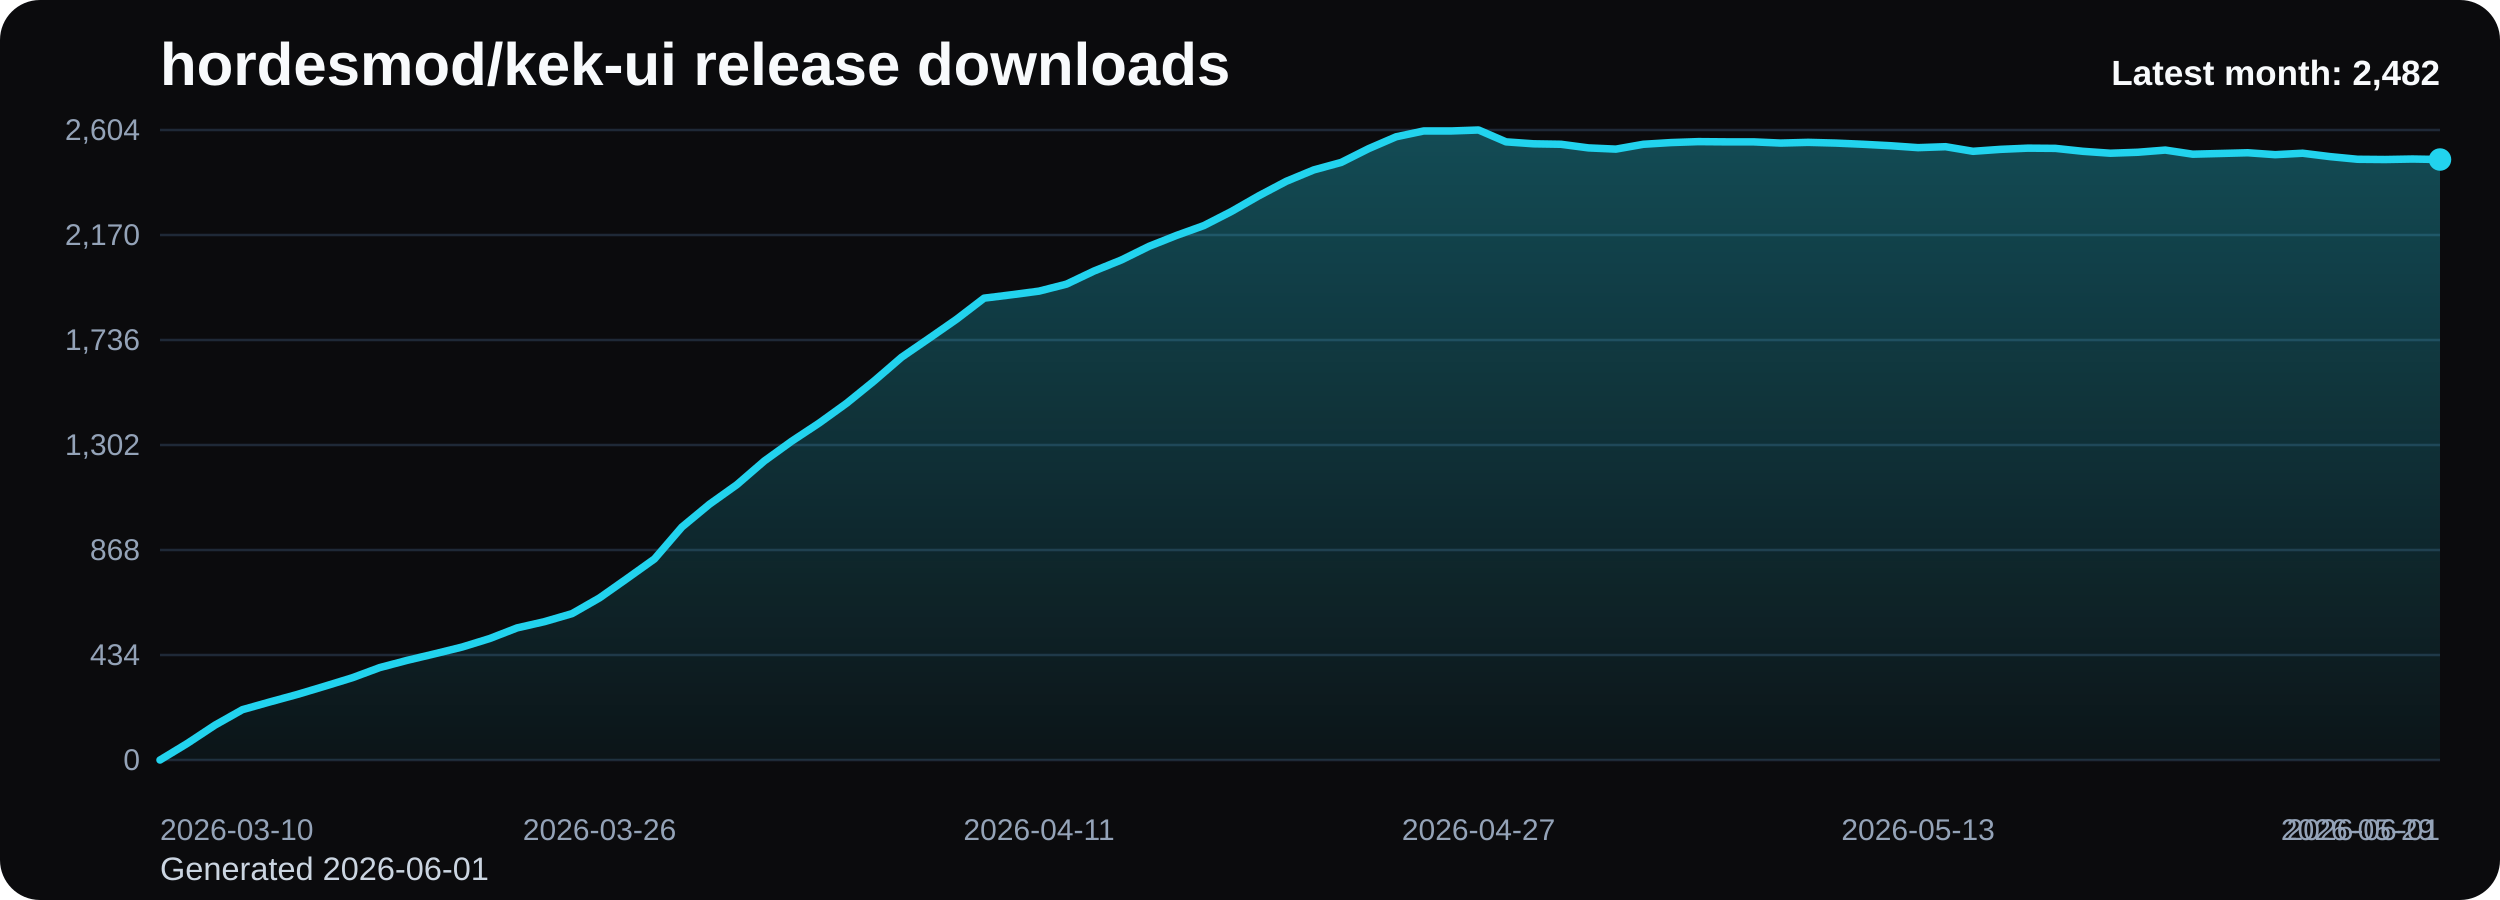
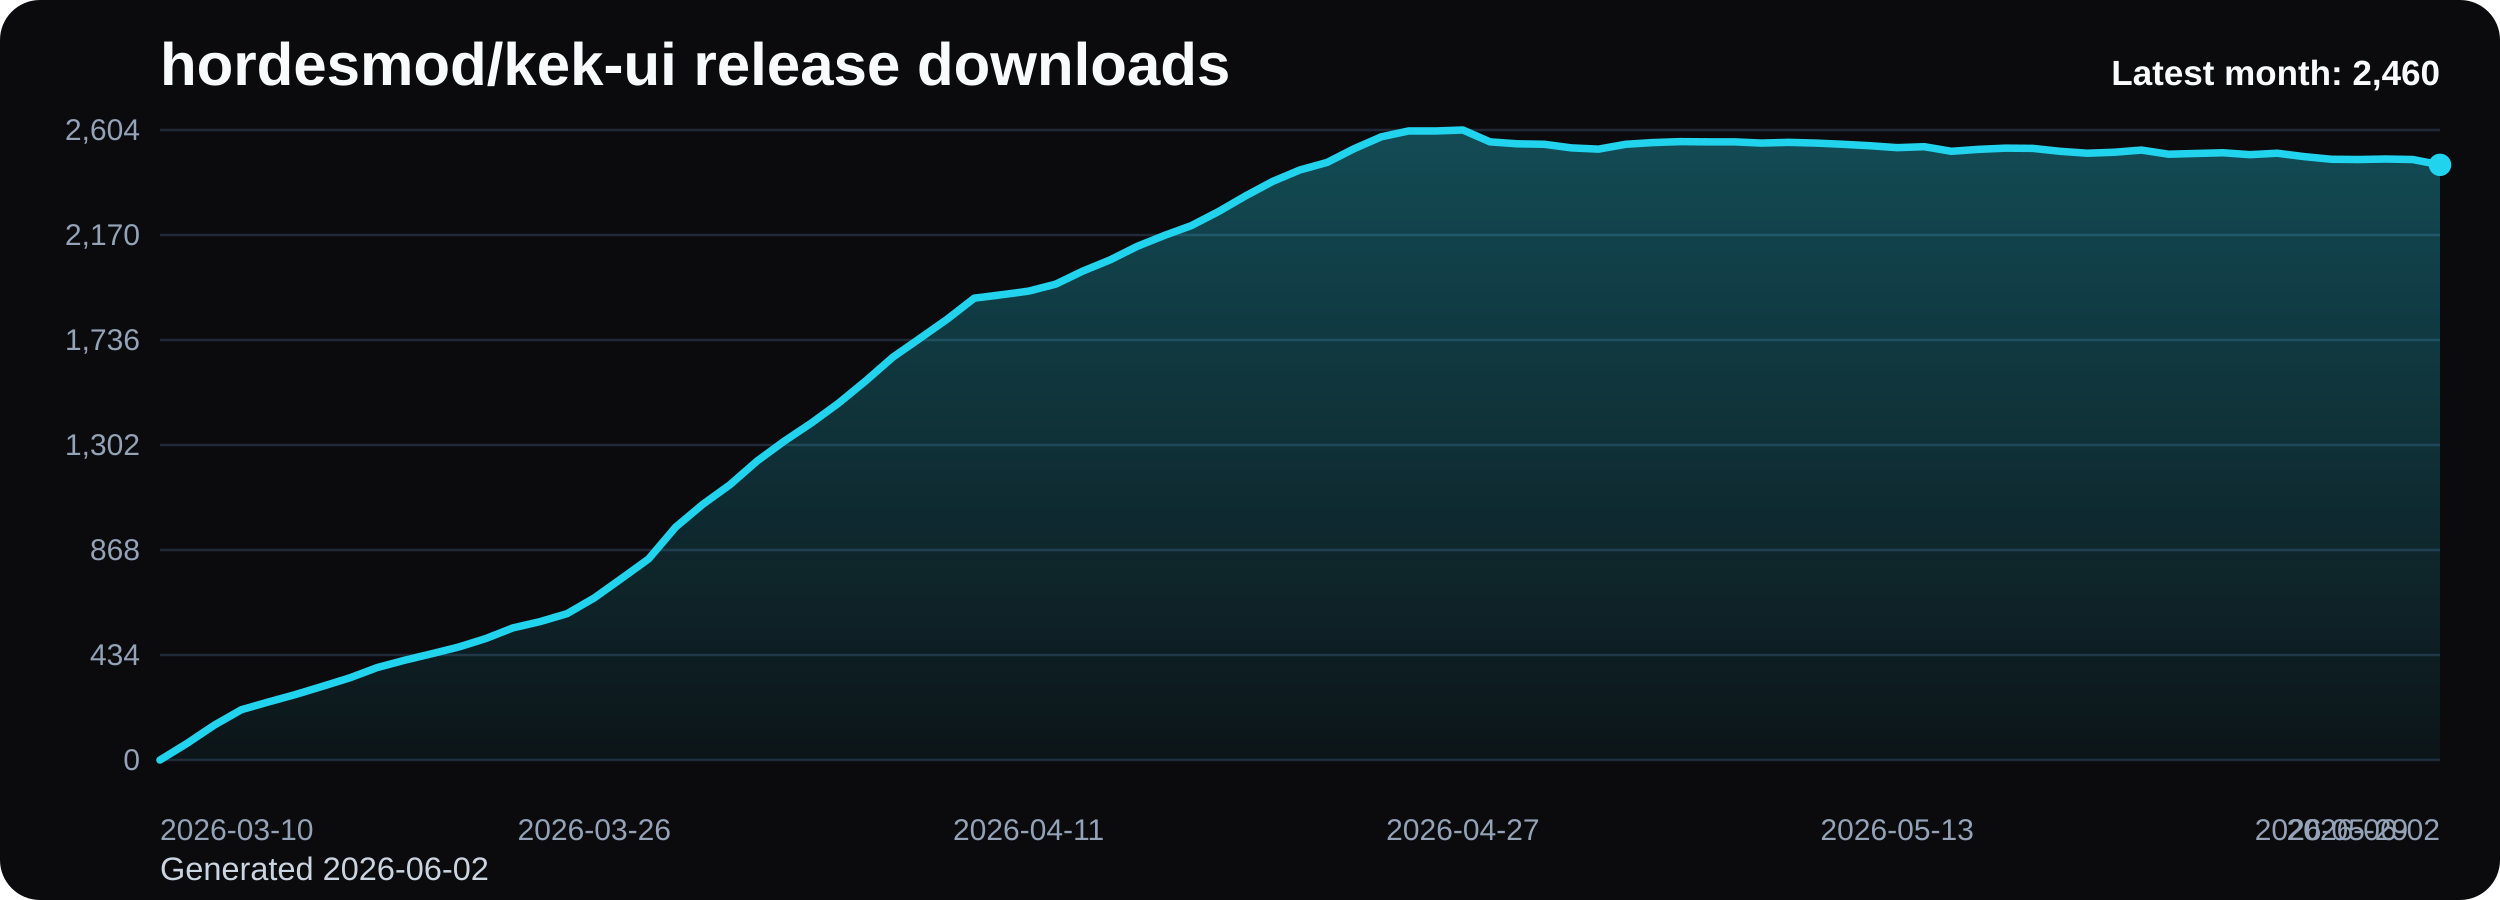
<svg xmlns="http://www.w3.org/2000/svg" viewBox="0 0 1000 360" role="img" aria-label="hordesmod/kek-ui release downloads chart">
  <defs>
    <linearGradient id="fill-monthly-black" x1="0" y1="0" x2="0" y2="1">
      <stop offset="0%" stop-color="#22d3ee" stop-opacity="0.32" />
      <stop offset="100%" stop-color="#22d3ee" stop-opacity="0.05" />
    </linearGradient>
    <style>
      .bg { fill: #0b0b0d; }
      .title { font: 700 24px Arial, sans-serif; fill: #f8fafc; }
      .sub { font: 400 13px Arial, sans-serif; fill: #cbd5e1; }
      .grid { stroke: #1f2937; stroke-width: 1; }
      .axis { font: 400 12px Arial, sans-serif; fill: #94a3b8; }
      .line { fill: none; stroke: #22d3ee; stroke-width: 3; stroke-linecap: round; stroke-linejoin: round; }
      .dot { fill: #22d3ee; }
      .value { font: 600 11px Arial, sans-serif; fill: #cbd5e1; }
      .latest { font: 700 14px Arial, sans-serif; fill: #f8fafc; }
    </style>
  </defs>
  <rect class="bg" x="0" y="0" width="1000" height="360" rx="16" />
  <text class="title" x="64" y="34">hordesmod/kek-ui release downloads</text>
-   <text class="sub" x="64" y="352">Generated 2026-06-01</text>
+   <text class="sub" x="64" y="352">Generated 2026-06-02</text>
  <line x1="64" y1="52.00" x2="976" y2="52.00" class="grid" />
  <text x="56" y="56.00" text-anchor="end" class="axis">2,604</text>
  <line x1="64" y1="94.00" x2="976" y2="94.00" class="grid" />
  <text x="56" y="98.00" text-anchor="end" class="axis">2,170</text>
  <line x1="64" y1="136.00" x2="976" y2="136.00" class="grid" />
  <text x="56" y="140.00" text-anchor="end" class="axis">1,736</text>
  <line x1="64" y1="178.00" x2="976" y2="178.00" class="grid" />
  <text x="56" y="182.00" text-anchor="end" class="axis">1,302</text>
  <line x1="64" y1="220.00" x2="976" y2="220.00" class="grid" />
  <text x="56" y="224.00" text-anchor="end" class="axis">868</text>
  <line x1="64" y1="262.00" x2="976" y2="262.00" class="grid" />
  <text x="56" y="266.00" text-anchor="end" class="axis">434</text>
  <line x1="64" y1="304.00" x2="976" y2="304.00" class="grid" />
  <text x="56" y="308.00" text-anchor="end" class="axis">0</text>
-   <path d="M 64.00 304 L 64.00 304.00 L 74.99 297.32 L 85.98 290.06 L 96.96 283.87 L 107.95 280.77 L 118.94 277.77 L 129.93 274.48 L 140.92 271.10 L 151.90 267.03 L 162.89 264.13 L 173.88 261.52 L 184.87 258.81 L 195.86 255.42 L 206.84 251.16 L 217.83 248.65 L 228.82 245.45 L 239.81 239.16 L 250.80 231.42 L 261.78 223.58 L 272.77 210.81 L 283.76 201.71 L 294.75 193.87 L 305.73 184.39 L 316.72 176.45 L 327.71 169.19 L 338.70 161.26 L 349.69 152.35 L 360.67 142.87 L 371.66 135.32 L 382.65 127.68 L 393.64 119.26 L 404.63 117.90 L 415.61 116.45 L 426.60 113.65 L 437.59 108.42 L 448.58 103.97 L 459.57 98.55 L 470.55 94.19 L 481.54 90.23 L 492.53 84.61 L 503.52 78.32 L 514.51 72.52 L 525.49 67.97 L 536.48 64.97 L 547.47 59.45 L 558.46 54.71 L 569.45 52.39 L 580.43 52.39 L 591.42 52.00 L 602.41 56.74 L 613.40 57.52 L 624.39 57.71 L 635.37 59.16 L 646.36 59.65 L 657.35 57.71 L 668.34 57.03 L 679.33 56.65 L 690.31 56.74 L 701.30 56.74 L 712.29 57.23 L 723.28 56.94 L 734.27 57.23 L 745.25 57.71 L 756.24 58.29 L 767.23 59.06 L 778.22 58.68 L 789.20 60.52 L 800.19 59.74 L 811.18 59.26 L 822.17 59.35 L 833.16 60.52 L 844.14 61.29 L 855.13 60.90 L 866.12 60.03 L 877.11 61.68 L 888.10 61.39 L 899.08 61.10 L 910.07 61.87 L 921.06 61.29 L 932.05 62.65 L 943.04 63.71 L 954.02 63.81 L 965.01 63.61 L 976.00 63.81 L 976.00 304 Z" fill="url(#fill-monthly-black)" />
-   <polyline class="line" points="64.00,304.00 74.99,297.32 85.98,290.06 96.96,283.87 107.95,280.77 118.94,277.77 129.93,274.48 140.92,271.10 151.90,267.03 162.89,264.13 173.88,261.52 184.87,258.81 195.86,255.42 206.84,251.16 217.83,248.65 228.82,245.45 239.81,239.16 250.80,231.42 261.78,223.58 272.77,210.81 283.76,201.71 294.75,193.87 305.73,184.39 316.72,176.45 327.71,169.19 338.70,161.26 349.69,152.35 360.67,142.87 371.66,135.32 382.65,127.68 393.64,119.26 404.63,117.90 415.61,116.45 426.60,113.65 437.59,108.42 448.58,103.97 459.57,98.55 470.55,94.19 481.54,90.23 492.53,84.61 503.52,78.32 514.51,72.52 525.49,67.97 536.48,64.97 547.47,59.45 558.46,54.71 569.45,52.39 580.43,52.39 591.42,52.00 602.41,56.74 613.40,57.52 624.39,57.71 635.37,59.16 646.36,59.65 657.35,57.71 668.34,57.03 679.33,56.65 690.31,56.74 701.30,56.74 712.29,57.23 723.28,56.94 734.27,57.23 745.25,57.71 756.24,58.29 767.23,59.06 778.22,58.68 789.20,60.52 800.19,59.74 811.18,59.26 822.17,59.35 833.16,60.52 844.14,61.29 855.13,60.90 866.12,60.03 877.11,61.68 888.10,61.39 899.08,61.10 910.07,61.87 921.06,61.29 932.05,62.65 943.04,63.71 954.02,63.81 965.01,63.61 976.00,63.81" />
-   <circle class="dot" cx="976.00" cy="63.81" r="4.5" />
+   <path d="M 64.00 304 L 64.00 304.00 L 74.86 297.32 L 85.71 290.06 L 96.57 283.87 L 107.43 280.77 L 118.29 277.77 L 129.14 274.48 L 140.00 271.10 L 150.86 267.03 L 161.71 264.13 L 172.57 261.52 L 183.43 258.81 L 194.29 255.42 L 205.14 251.16 L 216.00 248.65 L 226.86 245.45 L 237.71 239.16 L 248.57 231.42 L 259.43 223.58 L 270.29 210.81 L 281.14 201.71 L 292.00 193.87 L 302.86 184.39 L 313.71 176.45 L 324.57 169.19 L 335.43 161.26 L 346.29 152.35 L 357.14 142.87 L 368.00 135.32 L 378.86 127.68 L 389.71 119.26 L 400.57 117.90 L 411.43 116.45 L 422.29 113.65 L 433.14 108.42 L 444.00 103.97 L 454.86 98.55 L 465.71 94.19 L 476.57 90.23 L 487.43 84.61 L 498.29 78.32 L 509.14 72.52 L 520.00 67.97 L 530.86 64.97 L 541.71 59.45 L 552.57 54.71 L 563.43 52.39 L 574.29 52.39 L 585.14 52.00 L 596.00 56.74 L 606.86 57.52 L 617.71 57.71 L 628.57 59.16 L 639.43 59.65 L 650.29 57.71 L 661.14 57.03 L 672.00 56.65 L 682.86 56.74 L 693.71 56.74 L 704.57 57.23 L 715.43 56.94 L 726.29 57.23 L 737.14 57.71 L 748.00 58.29 L 758.86 59.06 L 769.71 58.68 L 780.57 60.52 L 791.43 59.74 L 802.29 59.26 L 813.14 59.35 L 824.00 60.52 L 834.86 61.29 L 845.71 60.90 L 856.57 60.03 L 867.43 61.68 L 878.29 61.39 L 889.14 61.10 L 900.00 61.87 L 910.86 61.29 L 921.71 62.65 L 932.57 63.71 L 943.43 63.81 L 954.29 63.61 L 965.14 63.81 L 976.00 65.94 L 976.00 304 Z" fill="url(#fill-monthly-black)" />
+   <polyline class="line" points="64.00,304.00 74.86,297.32 85.71,290.06 96.57,283.87 107.43,280.77 118.29,277.77 129.14,274.48 140.00,271.10 150.86,267.03 161.71,264.13 172.57,261.52 183.43,258.81 194.29,255.42 205.14,251.16 216.00,248.65 226.86,245.45 237.71,239.16 248.57,231.42 259.43,223.58 270.29,210.81 281.14,201.71 292.00,193.87 302.86,184.39 313.71,176.45 324.57,169.19 335.43,161.26 346.29,152.35 357.14,142.87 368.00,135.32 378.86,127.68 389.71,119.26 400.57,117.90 411.43,116.45 422.29,113.65 433.14,108.42 444.00,103.97 454.86,98.55 465.71,94.19 476.57,90.23 487.43,84.61 498.29,78.32 509.14,72.52 520.00,67.97 530.86,64.97 541.71,59.45 552.57,54.71 563.43,52.39 574.29,52.39 585.14,52.00 596.00,56.74 606.86,57.52 617.71,57.71 628.57,59.16 639.43,59.65 650.29,57.71 661.14,57.03 672.00,56.65 682.86,56.74 693.71,56.74 704.57,57.23 715.43,56.94 726.29,57.23 737.14,57.71 748.00,58.29 758.86,59.06 769.71,58.68 780.57,60.52 791.43,59.74 802.29,59.26 813.14,59.35 824.00,60.52 834.86,61.29 845.71,60.90 856.57,60.03 867.43,61.68 878.29,61.39 889.14,61.10 900.00,61.87 910.86,61.29 921.71,62.65 932.57,63.71 943.43,63.81 954.29,63.61 965.14,63.81 976.00,65.94" />
+   <circle class="dot" cx="976.00" cy="65.94" r="4.5" />
  <text class="axis" x="64.00" y="336" text-anchor="start">2026-03-10</text>
-   <text class="axis" x="239.81" y="336" text-anchor="middle">2026-03-26</text>
-   <text class="axis" x="415.61" y="336" text-anchor="middle">2026-04-11</text>
-   <text class="axis" x="591.42" y="336" text-anchor="middle">2026-04-27</text>
-   <text class="axis" x="767.23" y="336" text-anchor="middle">2026-05-13</text>
-   <text class="axis" x="943.04" y="336" text-anchor="middle">2026-05-29</text>
-   <text class="axis" x="976.00" y="336" text-anchor="end">2026-06-01</text>
-   <text class="latest" x="976" y="34" text-anchor="end">Latest month: 2,482</text>
+   <text class="axis" x="237.71" y="336" text-anchor="middle">2026-03-26</text>
+   <text class="axis" x="411.43" y="336" text-anchor="middle">2026-04-11</text>
+   <text class="axis" x="585.14" y="336" text-anchor="middle">2026-04-27</text>
+   <text class="axis" x="758.86" y="336" text-anchor="middle">2026-05-13</text>
+   <text class="axis" x="932.57" y="336" text-anchor="middle">2026-05-29</text>
+   <text class="axis" x="976.00" y="336" text-anchor="end">2026-06-02</text>
+   <text class="latest" x="976" y="34" text-anchor="end">Latest month: 2,460</text>
</svg>
